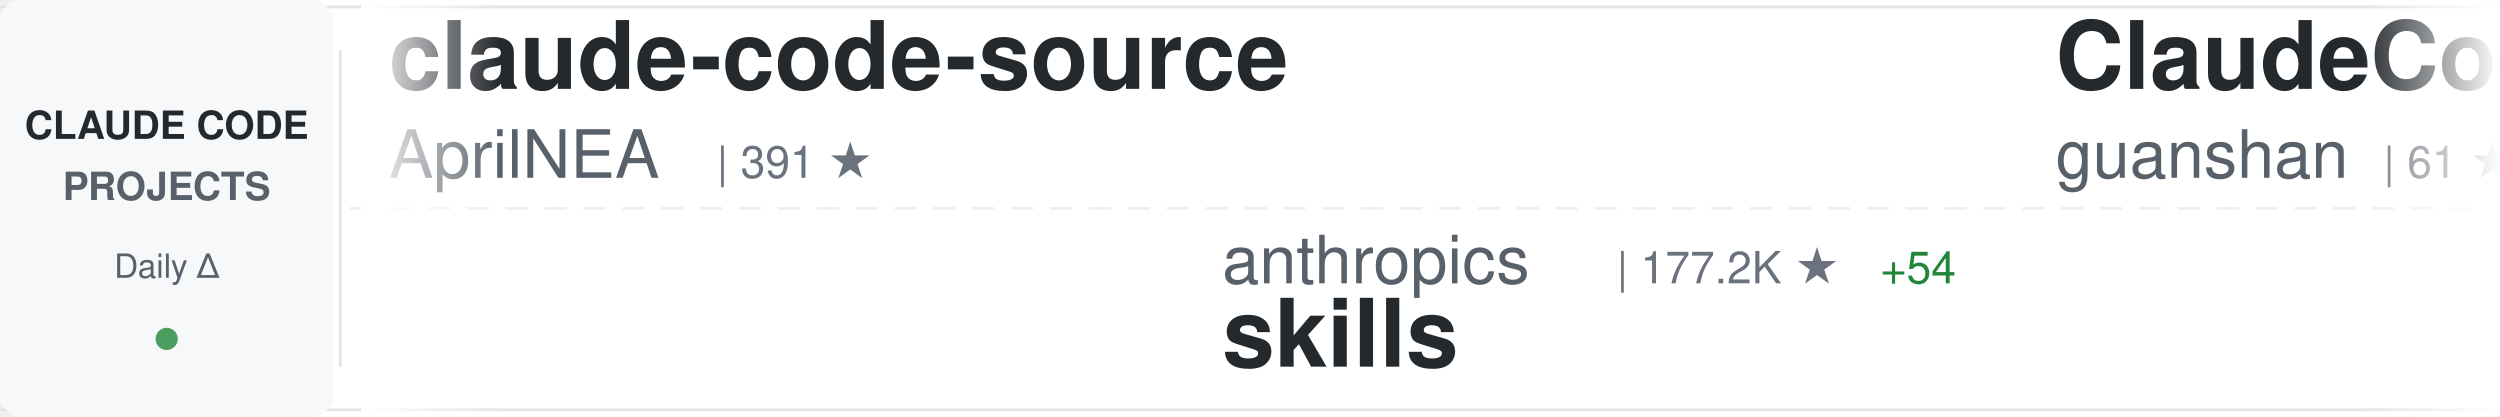
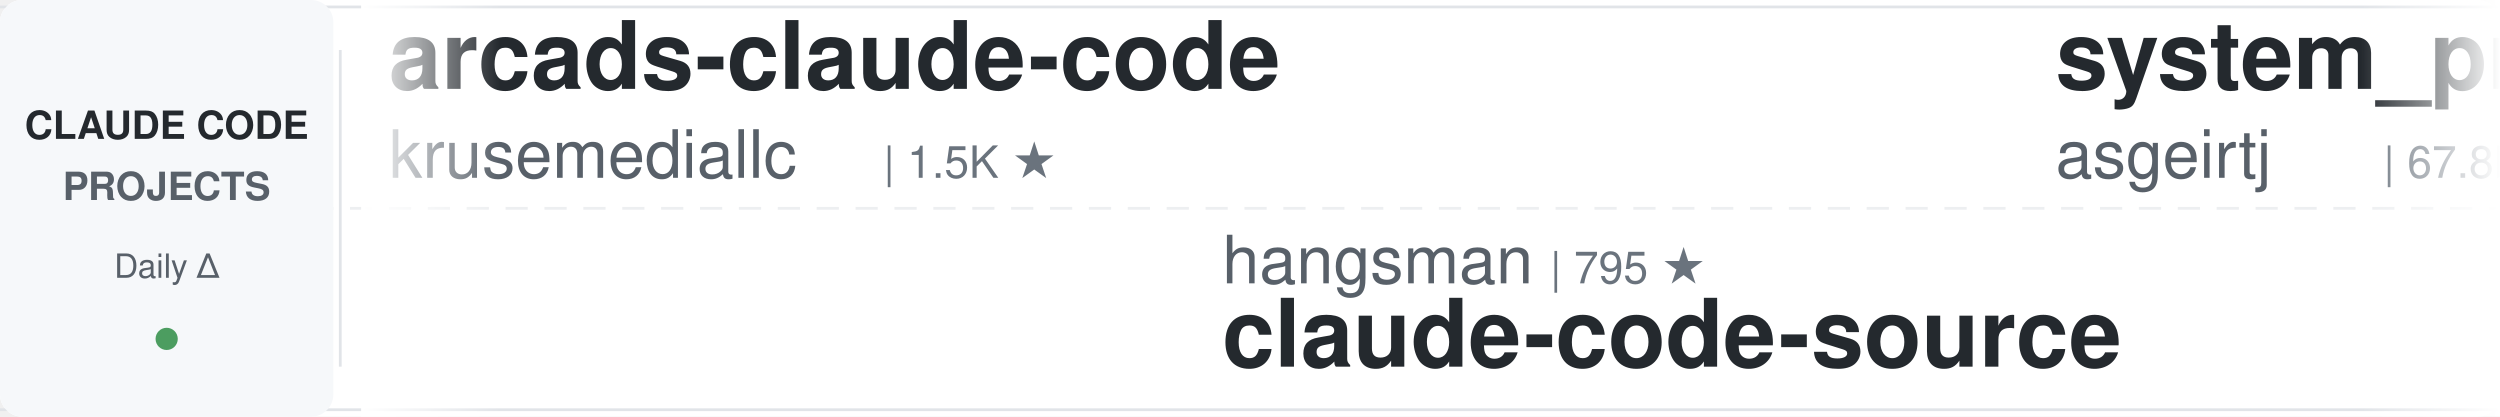
<svg xmlns="http://www.w3.org/2000/svg" width="900" height="150">
  <defs>
    <linearGradient id="awesomeLeftFade" x1="0%" y1="0%" x2="100%" y2="0%">
      <stop offset="0%" style="stop-color:#ffffff;stop-opacity:1" />
      <stop offset="100%" style="stop-color:#ffffff;stop-opacity:0" />
    </linearGradient>
    <linearGradient id="awesomeRightFade" x1="0%" y1="0%" x2="100%" y2="0%">
      <stop offset="0%" style="stop-color:#ffffff;stop-opacity:0" />
      <stop offset="100%" style="stop-color:#ffffff;stop-opacity:1" />
    </linearGradient>
  </defs>
  <rect width="900" height="150" fill="#ffffff" rx="8" />
  <rect x="0" y="2" width="900" height="1" fill="#e1e4e8" />
  <rect x="0" y="147" width="900" height="1" fill="#e1e4e8" />
  <line x1="0" y1="75" x2="900" y2="75" stroke="#e1e4e8" stroke-width="1" stroke-dasharray="8 6" opacity="0.6" />
  <rect x="0" y="0" width="120" height="150" fill="#f6f8fa" rx="8" />
  <text x="60" y="50" font-family="-apple-system, BlinkMacSystemFont, 'Segoe UI', Helvetica, Arial, sans-serif" font-size="14" font-weight="600" fill="#24292e" text-anchor="middle">CLAUDE CODE</text>
  <text x="60" y="72" font-family="-apple-system, BlinkMacSystemFont, 'Segoe UI', Helvetica, Arial, sans-serif" font-size="14" font-weight="600" fill="#586069" text-anchor="middle">PROJECTS</text>
  <text x="60" y="100" font-family="-apple-system, BlinkMacSystemFont, 'Segoe UI', Helvetica, Arial, sans-serif" font-size="12" font-weight="500" fill="#586069" text-anchor="middle">Daily Δ</text>
  <circle cx="60" cy="122" r="4" fill="#22863a" opacity="0.8" />
  <rect x="122" y="18" width="1" height="114" fill="#e1e4e8" />
  <clipPath id="awesomeTickerClip">
    <rect x="130" y="0" width="770" height="150" />
  </clipPath>
  <g clip-path="url(#awesomeTickerClip)">
    <g id="awesomeTickerItems">
      <animateTransform attributeName="transform" attributeType="XML" type="translate" from="0 0" to="-3000 0" dur="54s" repeatCount="indefinite" />
      <g transform="translate(0, 0)">
-         <text x="140" y="32" font-family="-apple-system, BlinkMacSystemFont, 'Segoe UI', Helvetica, Arial, sans-serif" font-size="34" font-weight="600" fill="#24292e">claude-code-source</text>
-         <text x="140" y="64" font-family="-apple-system, BlinkMacSystemFont, 'Segoe UI', Helvetica, Arial, sans-serif" font-size="24" font-weight="400" fill="#586069">AprilNEA</text>
-         <text x="258" y="64" font-family="-apple-system, BlinkMacSystemFont, 'Segoe UI', Helvetica, Arial, sans-serif" font-size="16" font-weight="500" fill="#6a737d">| 391 ★</text>
+         <text x="140" y="32" font-family="-apple-system, BlinkMacSystemFont, 'Segoe UI', Helvetica, Arial, sans-serif" font-size="34" font-weight="600" fill="#24292e">arcads-claude-code</text>
+         <text x="140" y="64" font-family="-apple-system, BlinkMacSystemFont, 'Segoe UI', Helvetica, Arial, sans-serif" font-size="24" font-weight="400" fill="#586069">krusemediallc</text>
+         <text x="318" y="64" font-family="-apple-system, BlinkMacSystemFont, 'Segoe UI', Helvetica, Arial, sans-serif" font-size="16" font-weight="500" fill="#6a737d">| 1.5K ★</text>
      </g>
      <g transform="translate(300, 0)">
-         <text x="140" y="102" font-family="-apple-system, BlinkMacSystemFont, 'Segoe UI', Helvetica, Arial, sans-serif" font-size="24" font-weight="400" fill="#586069">anthropics</text>
-         <text x="282" y="102" font-family="-apple-system, BlinkMacSystemFont, 'Segoe UI', Helvetica, Arial, sans-serif" font-size="16" font-weight="500" fill="#6a737d">| 177.2K ★</text>
-         <text x="377" y="102" font-family="-apple-system, BlinkMacSystemFont, 'Segoe UI', Helvetica, Arial, sans-serif" font-size="16" font-weight="500" fill="#22863a"> +54</text>
-         <text x="140" y="132" font-family="-apple-system, BlinkMacSystemFont, 'Segoe UI', Helvetica, Arial, sans-serif" font-size="34" font-weight="600" fill="#24292e">skills</text>
+         <text x="140" y="102" font-family="-apple-system, BlinkMacSystemFont, 'Segoe UI', Helvetica, Arial, sans-serif" font-size="24" font-weight="400" fill="#586069">hangsman</text>
+         <text x="258" y="102" font-family="-apple-system, BlinkMacSystemFont, 'Segoe UI', Helvetica, Arial, sans-serif" font-size="16" font-weight="500" fill="#6a737d">| 795 ★</text>
+         <text x="140" y="132" font-family="-apple-system, BlinkMacSystemFont, 'Segoe UI', Helvetica, Arial, sans-serif" font-size="34" font-weight="600" fill="#24292e">claude-code-source</text>
      </g>
      <g transform="translate(600, 0)">
-         <text x="140" y="32" font-family="-apple-system, BlinkMacSystemFont, 'Segoe UI', Helvetica, Arial, sans-serif" font-size="34" font-weight="600" fill="#24292e">ClaudeCode</text>
-         <text x="140" y="64" font-family="-apple-system, BlinkMacSystemFont, 'Segoe UI', Helvetica, Arial, sans-serif" font-size="24" font-weight="400" fill="#586069">guanshan</text>
-         <text x="258" y="64" font-family="-apple-system, BlinkMacSystemFont, 'Segoe UI', Helvetica, Arial, sans-serif" font-size="16" font-weight="500" fill="#6a737d">| 61 ★</text>
+         <text x="140" y="32" font-family="-apple-system, BlinkMacSystemFont, 'Segoe UI', Helvetica, Arial, sans-serif" font-size="34" font-weight="600" fill="#24292e">system_prompts_leaks</text>
+         <text x="140" y="64" font-family="-apple-system, BlinkMacSystemFont, 'Segoe UI', Helvetica, Arial, sans-serif" font-size="24" font-weight="400" fill="#586069">asgeirtj</text>
+         <text x="258" y="64" font-family="-apple-system, BlinkMacSystemFont, 'Segoe UI', Helvetica, Arial, sans-serif" font-size="16" font-weight="500" fill="#6a737d">| 67.8K ★</text>
+         <text x="344" y="64" font-family="-apple-system, BlinkMacSystemFont, 'Segoe UI', Helvetica, Arial, sans-serif" font-size="16" font-weight="500" fill="#22863a"> +44</text>
      </g>
      <g transform="translate(900, 0)">
-         <text x="140" y="102" font-family="-apple-system, BlinkMacSystemFont, 'Segoe UI', Helvetica, Arial, sans-serif" font-size="24" font-weight="400" fill="#586069">anthropics</text>
-         <text x="282" y="102" font-family="-apple-system, BlinkMacSystemFont, 'Segoe UI', Helvetica, Arial, sans-serif" font-size="16" font-weight="500" fill="#6a737d">| 8.9K ★</text>
-         <text x="359" y="102" font-family="-apple-system, BlinkMacSystemFont, 'Segoe UI', Helvetica, Arial, sans-serif" font-size="16" font-weight="500" fill="#22863a"> +2</text>
-         <text x="140" y="132" font-family="-apple-system, BlinkMacSystemFont, 'Segoe UI', Helvetica, Arial, sans-serif" font-size="34" font-weight="600" fill="#24292e">claude-code-action</text>
+         <text x="140" y="102" font-family="-apple-system, BlinkMacSystemFont, 'Segoe UI', Helvetica, Arial, sans-serif" font-size="24" font-weight="400" fill="#586069">pengchengneo</text>
+         <text x="306" y="102" font-family="-apple-system, BlinkMacSystemFont, 'Segoe UI', Helvetica, Arial, sans-serif" font-size="16" font-weight="500" fill="#6a737d">| 1.8K ★</text>
+         <text x="383" y="102" font-family="-apple-system, BlinkMacSystemFont, 'Segoe UI', Helvetica, Arial, sans-serif" font-size="16" font-weight="500" fill="#22863a"> +1</text>
+         <text x="140" y="132" font-family="-apple-system, BlinkMacSystemFont, 'Segoe UI', Helvetica, Arial, sans-serif" font-size="34" font-weight="600" fill="#24292e">Claude-Code</text>
      </g>
      <g transform="translate(1200, 0)">
-         <text x="140" y="32" font-family="-apple-system, BlinkMacSystemFont, 'Segoe UI', Helvetica, Arial, sans-serif" font-size="34" font-weight="600" fill="#24292e">Claude-code</text>
-         <text x="140" y="64" font-family="-apple-system, BlinkMacSystemFont, 'Segoe UI', Helvetica, Arial, sans-serif" font-size="24" font-weight="400" fill="#586069">fazxes</text>
-         <text x="234" y="64" font-family="-apple-system, BlinkMacSystemFont, 'Segoe UI', Helvetica, Arial, sans-serif" font-size="16" font-weight="500" fill="#6a737d">| 242 ★</text>
+         <text x="140" y="32" font-family="-apple-system, BlinkMacSystemFont, 'Segoe UI', Helvetica, Arial, sans-serif" font-size="34" font-weight="600" fill="#24292e">claude_code_src</text>
+         <text x="140" y="64" font-family="-apple-system, BlinkMacSystemFont, 'Segoe UI', Helvetica, Arial, sans-serif" font-size="24" font-weight="400" fill="#586069">ponponon</text>
+         <text x="258" y="64" font-family="-apple-system, BlinkMacSystemFont, 'Segoe UI', Helvetica, Arial, sans-serif" font-size="16" font-weight="500" fill="#6a737d">| 2.3K ★</text>
      </g>
      <g transform="translate(1500, 0)">
-         <text x="140" y="102" font-family="-apple-system, BlinkMacSystemFont, 'Segoe UI', Helvetica, Arial, sans-serif" font-size="24" font-weight="400" fill="#586069">fuergaosi233</text>
-         <text x="306" y="102" font-family="-apple-system, BlinkMacSystemFont, 'Segoe UI', Helvetica, Arial, sans-serif" font-size="16" font-weight="500" fill="#6a737d">| 2.8K ★</text>
-         <text x="140" y="132" font-family="-apple-system, BlinkMacSystemFont, 'Segoe UI', Helvetica, Arial, sans-serif" font-size="34" font-weight="600" fill="#24292e">claude-code-proxy</text>
+         <text x="140" y="102" font-family="-apple-system, BlinkMacSystemFont, 'Segoe UI', Helvetica, Arial, sans-serif" font-size="24" font-weight="400" fill="#586069">diet103</text>
+         <text x="246" y="102" font-family="-apple-system, BlinkMacSystemFont, 'Segoe UI', Helvetica, Arial, sans-serif" font-size="16" font-weight="500" fill="#6a737d">| 10.0K ★</text>
+         <text x="332" y="102" font-family="-apple-system, BlinkMacSystemFont, 'Segoe UI', Helvetica, Arial, sans-serif" font-size="16" font-weight="500" fill="#22863a"> +1</text>
+         <text x="140" y="132" font-family="-apple-system, BlinkMacSystemFont, 'Segoe UI', Helvetica, Arial, sans-serif" font-size="34" font-weight="600" fill="#24292e">claude-code-infrastructu...</text>
      </g>
      <g transform="translate(1800, 0)">
-         <text x="140" y="32" font-family="-apple-system, BlinkMacSystemFont, 'Segoe UI', Helvetica, Arial, sans-serif" font-size="34" font-weight="600" fill="#24292e">claude-code</text>
-         <text x="140" y="64" font-family="-apple-system, BlinkMacSystemFont, 'Segoe UI', Helvetica, Arial, sans-serif" font-size="24" font-weight="400" fill="#586069">ochamber</text>
-         <text x="258" y="64" font-family="-apple-system, BlinkMacSystemFont, 'Segoe UI', Helvetica, Arial, sans-serif" font-size="16" font-weight="500" fill="#6a737d">| 4 ★</text>
+         <text x="140" y="32" font-family="-apple-system, BlinkMacSystemFont, 'Segoe UI', Helvetica, Arial, sans-serif" font-size="34" font-weight="600" fill="#24292e">claude-code-best-practic...</text>
+         <text x="140" y="64" font-family="-apple-system, BlinkMacSystemFont, 'Segoe UI', Helvetica, Arial, sans-serif" font-size="24" font-weight="400" fill="#586069">shanraisshan</text>
+         <text x="306" y="64" font-family="-apple-system, BlinkMacSystemFont, 'Segoe UI', Helvetica, Arial, sans-serif" font-size="16" font-weight="500" fill="#6a737d">| 66.1K ★</text>
+         <text x="392" y="64" font-family="-apple-system, BlinkMacSystemFont, 'Segoe UI', Helvetica, Arial, sans-serif" font-size="16" font-weight="500" fill="#22863a"> +4</text>
      </g>
      <g transform="translate(2100, 0)">
-         <text x="140" y="102" font-family="-apple-system, BlinkMacSystemFont, 'Segoe UI', Helvetica, Arial, sans-serif" font-size="24" font-weight="400" fill="#586069">ponponon</text>
-         <text x="258" y="102" font-family="-apple-system, BlinkMacSystemFont, 'Segoe UI', Helvetica, Arial, sans-serif" font-size="16" font-weight="500" fill="#6a737d">| 2.3K ★</text>
-         <text x="140" y="132" font-family="-apple-system, BlinkMacSystemFont, 'Segoe UI', Helvetica, Arial, sans-serif" font-size="34" font-weight="600" fill="#24292e">claude_code_src</text>
+         <text x="140" y="102" font-family="-apple-system, BlinkMacSystemFont, 'Segoe UI', Helvetica, Arial, sans-serif" font-size="24" font-weight="400" fill="#586069">huangjia2019</text>
+         <text x="306" y="102" font-family="-apple-system, BlinkMacSystemFont, 'Segoe UI', Helvetica, Arial, sans-serif" font-size="16" font-weight="500" fill="#6a737d">| 1.1K ★</text>
+         <text x="140" y="132" font-family="-apple-system, BlinkMacSystemFont, 'Segoe UI', Helvetica, Arial, sans-serif" font-size="34" font-weight="600" fill="#24292e">claude-code-engineering</text>
      </g>
      <g transform="translate(2400, 0)">
-         <text x="140" y="32" font-family="-apple-system, BlinkMacSystemFont, 'Segoe UI', Helvetica, Arial, sans-serif" font-size="34" font-weight="600" fill="#24292e">claude-code-source-code</text>
-         <text x="140" y="64" font-family="-apple-system, BlinkMacSystemFont, 'Segoe UI', Helvetica, Arial, sans-serif" font-size="24" font-weight="400" fill="#586069">777genius</text>
-         <text x="270" y="64" font-family="-apple-system, BlinkMacSystemFont, 'Segoe UI', Helvetica, Arial, sans-serif" font-size="16" font-weight="500" fill="#6a737d">| 933 ★</text>
+         <text x="140" y="32" font-family="-apple-system, BlinkMacSystemFont, 'Segoe UI', Helvetica, Arial, sans-serif" font-size="34" font-weight="600" fill="#24292e">Claude-Code-Game-Studios</text>
+         <text x="140" y="64" font-family="-apple-system, BlinkMacSystemFont, 'Segoe UI', Helvetica, Arial, sans-serif" font-size="24" font-weight="400" fill="#586069">Donchitos</text>
+         <text x="270" y="64" font-family="-apple-system, BlinkMacSystemFont, 'Segoe UI', Helvetica, Arial, sans-serif" font-size="16" font-weight="500" fill="#6a737d">| 25.3K ★</text>
+         <text x="356" y="64" font-family="-apple-system, BlinkMacSystemFont, 'Segoe UI', Helvetica, Arial, sans-serif" font-size="16" font-weight="500" fill="#22863a"> +11</text>
      </g>
      <g transform="translate(2700, 0)">
-         <text x="140" y="102" font-family="-apple-system, BlinkMacSystemFont, 'Segoe UI', Helvetica, Arial, sans-serif" font-size="24" font-weight="400" fill="#586069">alejandrobalderas</text>
-         <text x="366" y="102" font-family="-apple-system, BlinkMacSystemFont, 'Segoe UI', Helvetica, Arial, sans-serif" font-size="16" font-weight="500" fill="#6a737d">| 2.8K ★</text>
-         <text x="443" y="102" font-family="-apple-system, BlinkMacSystemFont, 'Segoe UI', Helvetica, Arial, sans-serif" font-size="16" font-weight="500" fill="#22863a"> +1</text>
-         <text x="140" y="132" font-family="-apple-system, BlinkMacSystemFont, 'Segoe UI', Helvetica, Arial, sans-serif" font-size="34" font-weight="600" fill="#24292e">claude-code-from-source</text>
+         <text x="140" y="102" font-family="-apple-system, BlinkMacSystemFont, 'Segoe UI', Helvetica, Arial, sans-serif" font-size="24" font-weight="400" fill="#586069">Piebald-AI</text>
+         <text x="282" y="102" font-family="-apple-system, BlinkMacSystemFont, 'Segoe UI', Helvetica, Arial, sans-serif" font-size="16" font-weight="500" fill="#6a737d">| 12.7K ★</text>
+         <text x="368" y="102" font-family="-apple-system, BlinkMacSystemFont, 'Segoe UI', Helvetica, Arial, sans-serif" font-size="16" font-weight="500" fill="#22863a"> +2</text>
+         <text x="140" y="132" font-family="-apple-system, BlinkMacSystemFont, 'Segoe UI', Helvetica, Arial, sans-serif" font-size="34" font-weight="600" fill="#24292e">claude-code-system-promp...</text>
      </g>
      <g transform="translate(3000, 0)">
-         <text x="140" y="32" font-family="-apple-system, BlinkMacSystemFont, 'Segoe UI', Helvetica, Arial, sans-serif" font-size="34" font-weight="600" fill="#24292e">claude-code-source</text>
-         <text x="140" y="64" font-family="-apple-system, BlinkMacSystemFont, 'Segoe UI', Helvetica, Arial, sans-serif" font-size="24" font-weight="400" fill="#586069">AprilNEA</text>
-         <text x="258" y="64" font-family="-apple-system, BlinkMacSystemFont, 'Segoe UI', Helvetica, Arial, sans-serif" font-size="16" font-weight="500" fill="#6a737d">| 391 ★</text>
+         <text x="140" y="32" font-family="-apple-system, BlinkMacSystemFont, 'Segoe UI', Helvetica, Arial, sans-serif" font-size="34" font-weight="600" fill="#24292e">arcads-claude-code</text>
+         <text x="140" y="64" font-family="-apple-system, BlinkMacSystemFont, 'Segoe UI', Helvetica, Arial, sans-serif" font-size="24" font-weight="400" fill="#586069">krusemediallc</text>
+         <text x="318" y="64" font-family="-apple-system, BlinkMacSystemFont, 'Segoe UI', Helvetica, Arial, sans-serif" font-size="16" font-weight="500" fill="#6a737d">| 1.5K ★</text>
      </g>
      <g transform="translate(3300, 0)">
-         <text x="140" y="102" font-family="-apple-system, BlinkMacSystemFont, 'Segoe UI', Helvetica, Arial, sans-serif" font-size="24" font-weight="400" fill="#586069">anthropics</text>
-         <text x="282" y="102" font-family="-apple-system, BlinkMacSystemFont, 'Segoe UI', Helvetica, Arial, sans-serif" font-size="16" font-weight="500" fill="#6a737d">| 177.2K ★</text>
-         <text x="377" y="102" font-family="-apple-system, BlinkMacSystemFont, 'Segoe UI', Helvetica, Arial, sans-serif" font-size="16" font-weight="500" fill="#22863a"> +54</text>
-         <text x="140" y="132" font-family="-apple-system, BlinkMacSystemFont, 'Segoe UI', Helvetica, Arial, sans-serif" font-size="34" font-weight="600" fill="#24292e">skills</text>
+         <text x="140" y="102" font-family="-apple-system, BlinkMacSystemFont, 'Segoe UI', Helvetica, Arial, sans-serif" font-size="24" font-weight="400" fill="#586069">hangsman</text>
+         <text x="258" y="102" font-family="-apple-system, BlinkMacSystemFont, 'Segoe UI', Helvetica, Arial, sans-serif" font-size="16" font-weight="500" fill="#6a737d">| 795 ★</text>
+         <text x="140" y="132" font-family="-apple-system, BlinkMacSystemFont, 'Segoe UI', Helvetica, Arial, sans-serif" font-size="34" font-weight="600" fill="#24292e">claude-code-source</text>
      </g>
      <g transform="translate(3600, 0)">
-         <text x="140" y="32" font-family="-apple-system, BlinkMacSystemFont, 'Segoe UI', Helvetica, Arial, sans-serif" font-size="34" font-weight="600" fill="#24292e">ClaudeCode</text>
-         <text x="140" y="64" font-family="-apple-system, BlinkMacSystemFont, 'Segoe UI', Helvetica, Arial, sans-serif" font-size="24" font-weight="400" fill="#586069">guanshan</text>
-         <text x="258" y="64" font-family="-apple-system, BlinkMacSystemFont, 'Segoe UI', Helvetica, Arial, sans-serif" font-size="16" font-weight="500" fill="#6a737d">| 61 ★</text>
+         <text x="140" y="32" font-family="-apple-system, BlinkMacSystemFont, 'Segoe UI', Helvetica, Arial, sans-serif" font-size="34" font-weight="600" fill="#24292e">system_prompts_leaks</text>
+         <text x="140" y="64" font-family="-apple-system, BlinkMacSystemFont, 'Segoe UI', Helvetica, Arial, sans-serif" font-size="24" font-weight="400" fill="#586069">asgeirtj</text>
+         <text x="258" y="64" font-family="-apple-system, BlinkMacSystemFont, 'Segoe UI', Helvetica, Arial, sans-serif" font-size="16" font-weight="500" fill="#6a737d">| 67.8K ★</text>
+         <text x="344" y="64" font-family="-apple-system, BlinkMacSystemFont, 'Segoe UI', Helvetica, Arial, sans-serif" font-size="16" font-weight="500" fill="#22863a"> +44</text>
      </g>
      <g transform="translate(3900, 0)">
-         <text x="140" y="102" font-family="-apple-system, BlinkMacSystemFont, 'Segoe UI', Helvetica, Arial, sans-serif" font-size="24" font-weight="400" fill="#586069">anthropics</text>
-         <text x="282" y="102" font-family="-apple-system, BlinkMacSystemFont, 'Segoe UI', Helvetica, Arial, sans-serif" font-size="16" font-weight="500" fill="#6a737d">| 8.9K ★</text>
-         <text x="359" y="102" font-family="-apple-system, BlinkMacSystemFont, 'Segoe UI', Helvetica, Arial, sans-serif" font-size="16" font-weight="500" fill="#22863a"> +2</text>
-         <text x="140" y="132" font-family="-apple-system, BlinkMacSystemFont, 'Segoe UI', Helvetica, Arial, sans-serif" font-size="34" font-weight="600" fill="#24292e">claude-code-action</text>
+         <text x="140" y="102" font-family="-apple-system, BlinkMacSystemFont, 'Segoe UI', Helvetica, Arial, sans-serif" font-size="24" font-weight="400" fill="#586069">pengchengneo</text>
+         <text x="306" y="102" font-family="-apple-system, BlinkMacSystemFont, 'Segoe UI', Helvetica, Arial, sans-serif" font-size="16" font-weight="500" fill="#6a737d">| 1.8K ★</text>
+         <text x="383" y="102" font-family="-apple-system, BlinkMacSystemFont, 'Segoe UI', Helvetica, Arial, sans-serif" font-size="16" font-weight="500" fill="#22863a"> +1</text>
+         <text x="140" y="132" font-family="-apple-system, BlinkMacSystemFont, 'Segoe UI', Helvetica, Arial, sans-serif" font-size="34" font-weight="600" fill="#24292e">Claude-Code</text>
      </g>
    </g>
  </g>
  <rect x="130" y="0" width="50" height="150" fill="url(#awesomeLeftFade)" />
  <rect x="850" y="0" width="50" height="150" fill="url(#awesomeRightFade)" />
</svg>
